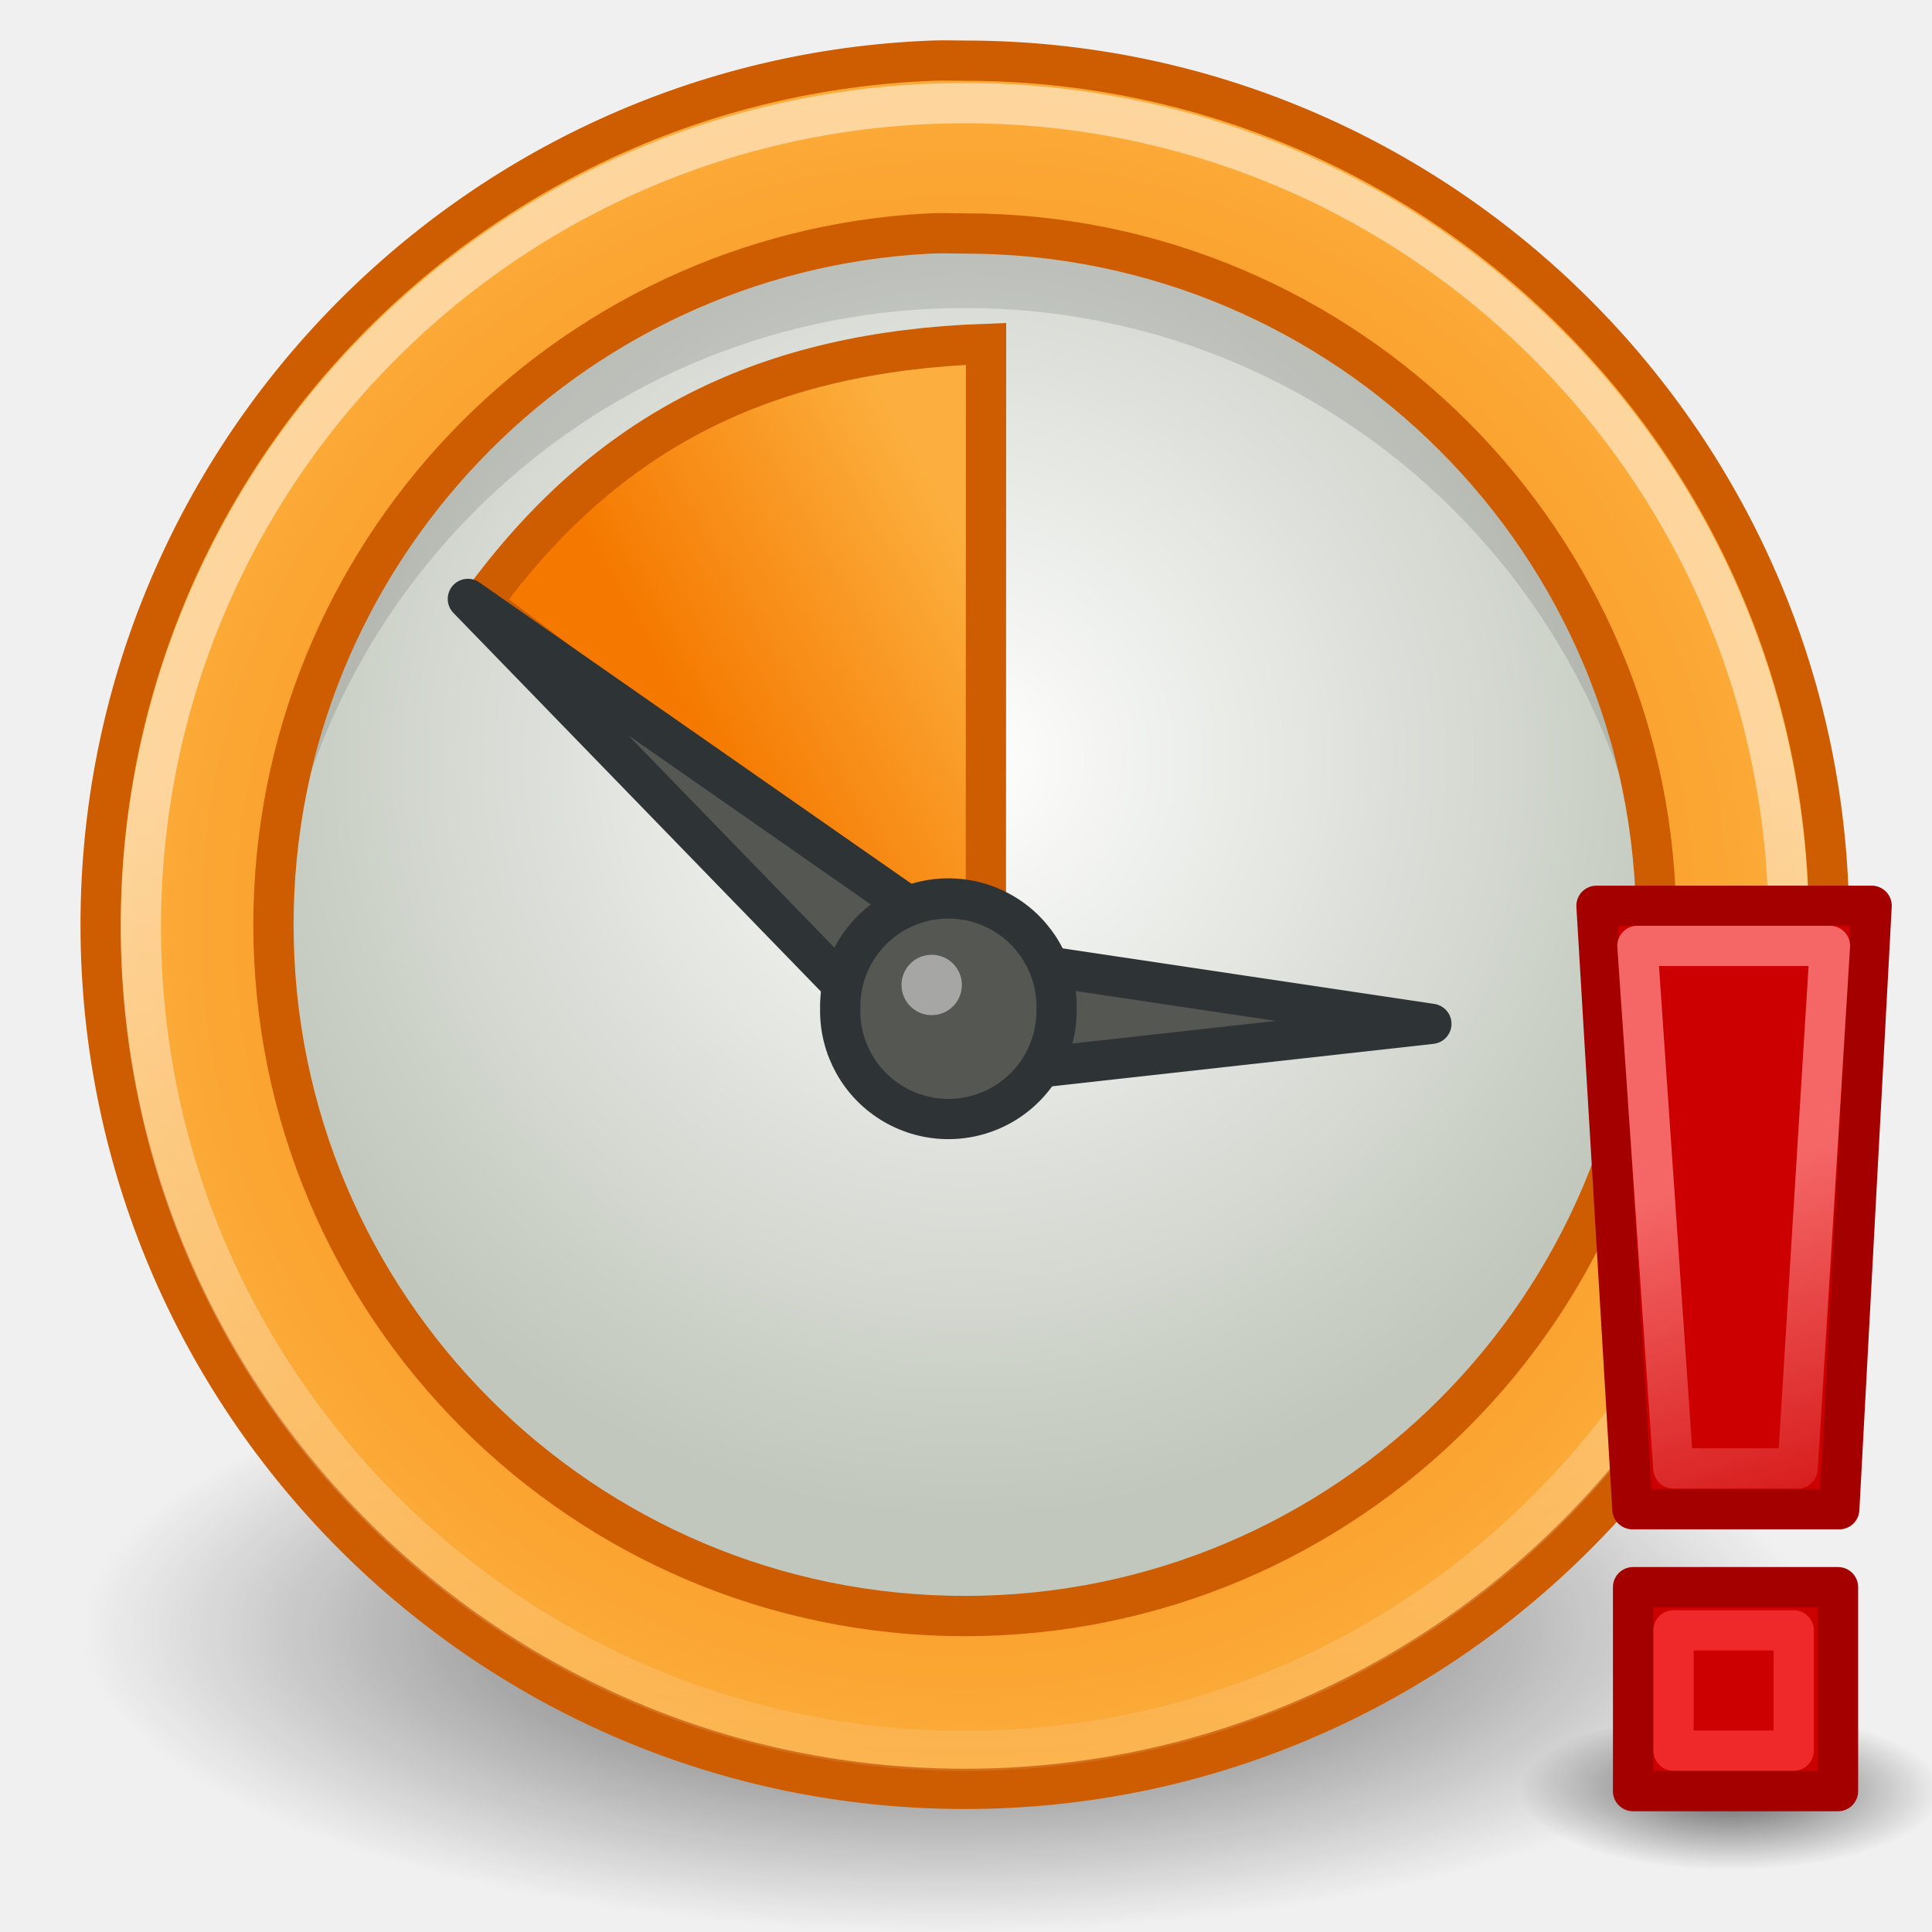
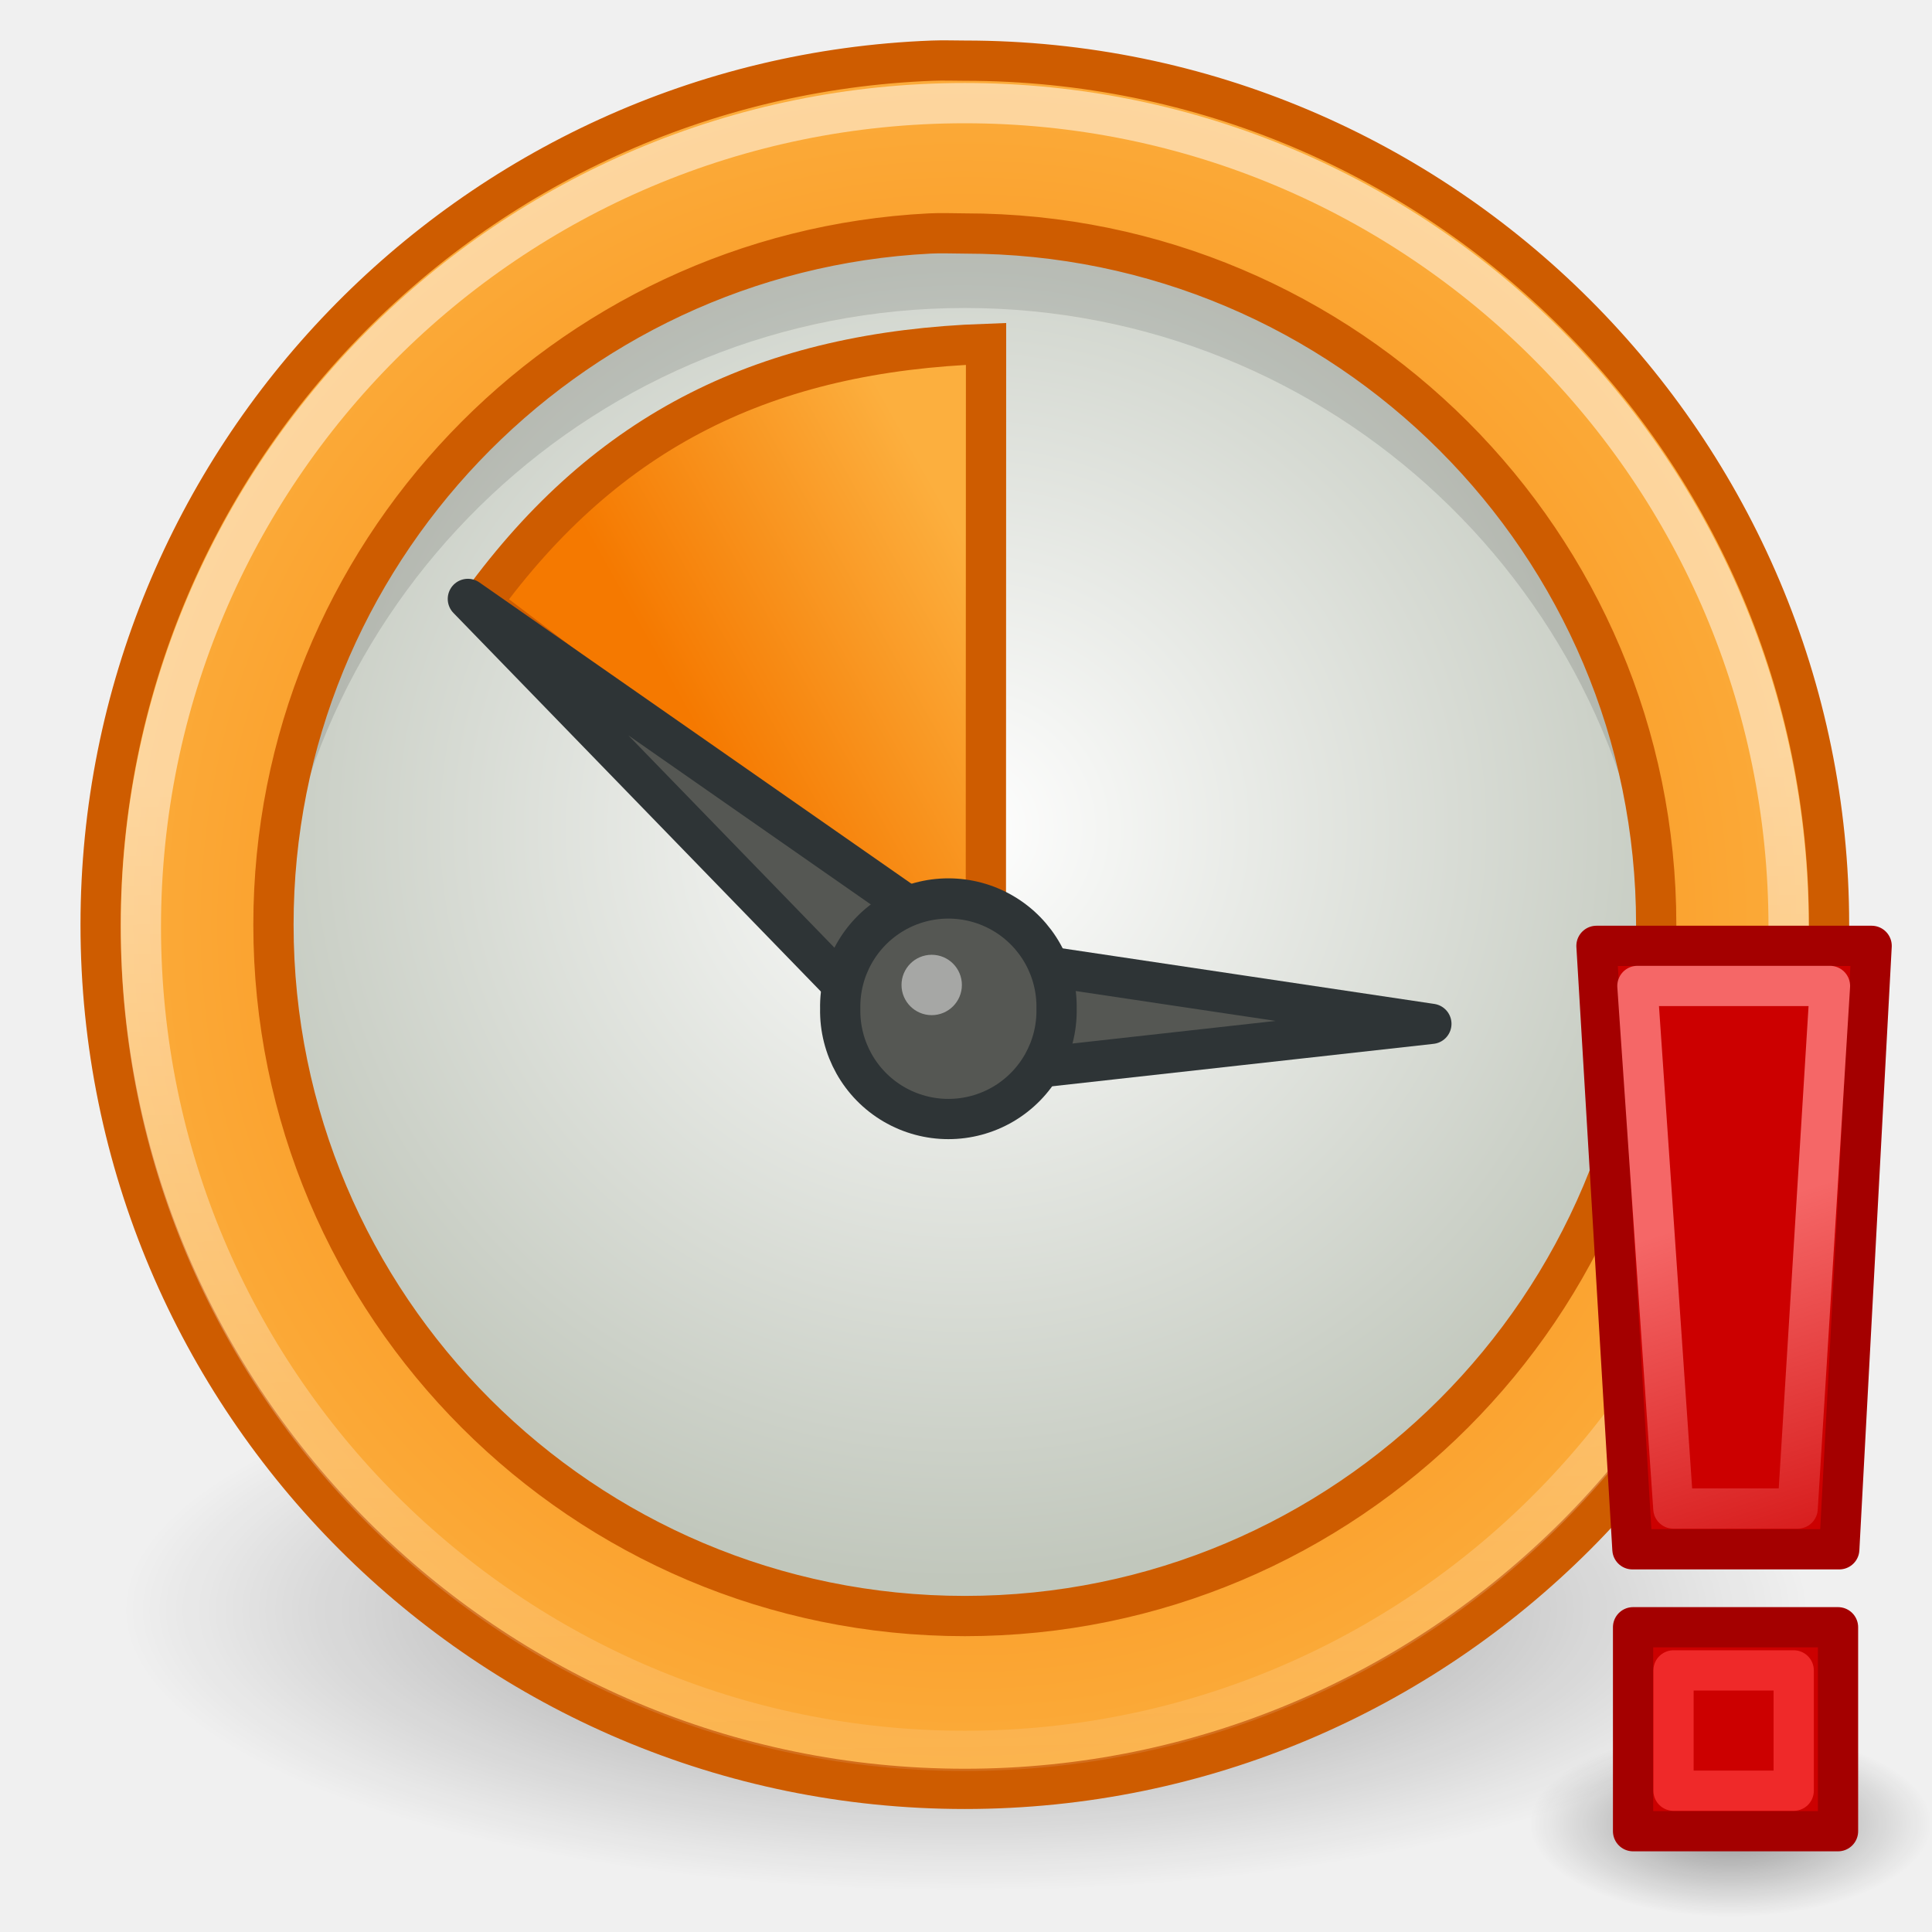
<svg xmlns="http://www.w3.org/2000/svg" xmlns:xlink="http://www.w3.org/1999/xlink" width="48" height="48" id="svg1307" version="1.0">
  <defs id="defs1309">
+     <linearGradient id="linearGradient7374">
+       <stop style="stop-color:#000000;stop-opacity:1;" offset="0" id="stop7376" />
+       <stop style="stop-color:#000000;stop-opacity:0;" offset="1" id="stop7378" />
+     </linearGradient>
    <linearGradient id="linearGradient2810">
      <stop style="stop-color:#f56767;stop-opacity:1;" offset="0" id="stop2812" />
      <stop style="stop-color:#f56767;stop-opacity:0;" offset="1" id="stop2814" />
+     </linearGradient>
+     <linearGradient xlink:href="#linearGradient2810" id="linearGradient2816" x1="39.108" y1="30.992" x2="42.517" y2="41.867" gradientUnits="userSpaceOnUse" />
+     <linearGradient id="linearGradient6917">
+       <stop style="stop-color:#000000;stop-opacity:1;" offset="0" id="stop6919" />
+       <stop style="stop-color:#000000;stop-opacity:0;" offset="1" id="stop6921" />
    </linearGradient>
    <linearGradient id="linearGradient2789">
      <stop style="stop-color:white;stop-opacity:1;" offset="0" id="stop2791" />
      <stop style="stop-color:white;stop-opacity:0;" offset="1" id="stop2793" />
    </linearGradient>
-     <linearGradient id="linearGradient4493">
-       <stop style="stop-color:black;stop-opacity:1;" offset="0" id="stop4495" />
-       <stop style="stop-color:black;stop-opacity:0;" offset="1" id="stop4497" />
-     </linearGradient>
-     <radialGradient xlink:href="#linearGradient4493" id="radialGradient4499" cx="16" cy="27.875" fx="16" fy="27.875" r="12.125" gradientTransform="matrix(1.773196,0,0,0.618557,-4.871134,23.25774)" gradientUnits="userSpaceOnUse" />
    <linearGradient id="linearGradient2322">
      <stop style="stop-color:white;stop-opacity:1;" offset="0" id="stop2324" />
      <stop style="stop-color:#c1c7bc;stop-opacity:1;" offset="1" id="stop2326" />
    </linearGradient>
    <linearGradient id="linearGradient2276">
      <stop style="stop-color:#f57900;stop-opacity:1;" offset="0" id="stop2278" />
      <stop style="stop-color:#fcaf3e;stop-opacity:1;" offset="1" id="stop2280" />
    </linearGradient>
    <radialGradient xlink:href="#linearGradient2276" id="radialGradient2284" cx="10.5" cy="10.499" fx="10.5" fy="10.499" r="10.496" gradientTransform="matrix(2.147084,4.691471e-7,-4.692465e-7,2.147071,1.426465,0.43105)" gradientUnits="userSpaceOnUse" />
    <linearGradient xlink:href="#linearGradient2276" id="linearGradient2296" x1="7.274" y1="7.135" x2="9.814" y2="5.659" gradientUnits="userSpaceOnUse" gradientTransform="matrix(2.742212,0,0,2.838566,-4.403543,-5.255819)" />
-     <radialGradient xlink:href="#linearGradient4493" id="radialGradient2237" gradientUnits="userSpaceOnUse" gradientTransform="matrix(0.43299,0,0,0.162371,36.07217,39.97391)" cx="16" cy="27.875" fx="16" fy="27.875" r="12.125" />
    <linearGradient xlink:href="#linearGradient2789" id="linearGradient2797" x1="25.594" y1="20.927" x2="26.14" y2="51.027" gradientUnits="userSpaceOnUse" />
-     <radialGradient xlink:href="#linearGradient2322" id="radialGradient2806" cx="23.966" cy="24.924" fx="23.966" fy="24.924" r="17.709" gradientTransform="matrix(1.06539,0,0,1.065439,-1.567128,-7.700173)" gradientUnits="userSpaceOnUse" />
-     <linearGradient xlink:href="#linearGradient2810" id="linearGradient2816" x1="39.108" y1="30.992" x2="42.517" y2="41.867" gradientUnits="userSpaceOnUse" />
+     <radialGradient xlink:href="#linearGradient2322" id="radialGradient2806" cx="10.783" cy="15.491" fx="10.783" fy="15.491" r="17.709" gradientTransform="matrix(0.4044676,0,0,0.427577,4.301214,2.476585)" gradientUnits="userSpaceOnUse" />
+     <radialGradient xlink:href="#linearGradient6917" id="radialGradient6923" cx="16" cy="27.875" fx="16" fy="27.875" r="12.125" gradientTransform="matrix(1,0,0,0.2886598,0,19.82861)" gradientUnits="userSpaceOnUse" />
+     <radialGradient xlink:href="#linearGradient7374" id="radialGradient7380" cx="43.062" cy="45.844" fx="43.062" fy="45.844" r="4.062" gradientTransform="matrix(1,0,0,0.4384615,0,25.74303)" gradientUnits="userSpaceOnUse" />
  </defs>
  <g id="layer1">
-     <path style="opacity:0.598;color:black;fill:url(#radialGradient2237);fill-opacity:1;fill-rule:nonzero;stroke:none;stroke-width:1;stroke-linecap:butt;stroke-linejoin:miter;marker:none;marker-start:none;marker-mid:none;marker-end:none;stroke-miterlimit:4;stroke-dasharray:none;stroke-dashoffset:0;stroke-opacity:1;visibility:visible;display:inline;overflow:visible" id="path2235" d="M 48.25,44.5 C 48.25,45.587 45.899,46.469 43,46.469 C 40.101,46.469 37.75,45.587 37.75,44.5 C 37.75,43.413 40.101,42.531 43,42.531 C 45.899,42.531 48.25,43.413 48.25,44.5 L 48.25,44.5 z " />
-     <path style="opacity:0.66;color:black;fill:url(#radialGradient4499);fill-opacity:1;fill-rule:nonzero;stroke:none;stroke-width:1;stroke-linecap:butt;stroke-linejoin:miter;marker:none;marker-start:none;marker-mid:none;marker-end:none;stroke-miterlimit:4;stroke-dasharray:none;stroke-dashoffset:0;stroke-opacity:1;visibility:visible;display:inline;overflow:visible" id="path4491" d="M 45,40.5 C 45,44.642 35.374,48 23.5,48 C 11.626,48 2,44.642 2,40.5 C 2,36.358 11.626,33 23.5,33 C 35.374,33 45,36.358 45,40.5 L 45,40.5 z " />
-     <path style="opacity:1;fill:url(#radialGradient2806);fill-opacity:1.0;stroke:#babdb6;stroke-width:1;stroke-linecap:round;stroke-linejoin:round;stroke-miterlimit:4;stroke-dasharray:none;stroke-opacity:1" id="path2286" d="M 41.175,22.98 C 41.175,32.485 33.47,40.19 23.966,40.19 C 14.461,40.19 6.757,32.485 6.757,22.98 C 6.757,13.475 14.461,5.77 23.966,5.77 C 33.47,5.77 41.175,13.475 41.175,22.98 L 41.175,22.98 z " />
-     <path style="opacity:0.119;fill:black;fill-opacity:1;stroke:none;stroke-width:1;stroke-linecap:round;stroke-linejoin:round;stroke-miterlimit:4;stroke-dasharray:none;stroke-opacity:1" d="M 23.969,5.339 C 14.464,5.339 6.75,13.022 6.75,22.527 C 6.75,22.912 6.788,23.304 6.812,23.683 C 7.413,14.723 14.857,7.652 23.969,7.652 C 33.081,7.652 40.525,14.723 41.125,23.683 C 41.15,23.304 41.188,22.912 41.188,22.527 C 41.188,13.022 33.473,5.339 23.969,5.339 z " id="path2799" />
-     <path style="opacity:1;fill:url(#radialGradient2284);fill-opacity:1;stroke:#ce5c00;stroke-width:1;stroke-linecap:round;stroke-linejoin:round;stroke-miterlimit:4;stroke-dasharray:none;stroke-opacity:1" d="M 23.166,1.507 C 11.703,1.943 2.5,11.407 2.5,22.975 C 2.5,34.821 12.124,44.444 23.971,44.444 C 35.818,44.444 45.442,34.821 45.442,22.975 C 45.442,11.13 35.818,1.507 23.971,1.507 C 23.693,1.507 23.441,1.496 23.166,1.507 z M 23.099,5.801 C 23.391,5.786 23.674,5.801 23.971,5.801 C 33.457,5.801 41.148,13.498 41.148,22.975 C 41.148,32.452 33.457,40.15 23.971,40.15 C 14.485,40.15 6.794,32.452 6.794,22.975 C 6.794,13.795 14.023,6.261 23.099,5.801 z " id="path1391" />
-     <path style="fill:url(#linearGradient2296);fill-opacity:1;fill-rule:evenodd;stroke:#ce5c00;stroke-width:1;stroke-linecap:butt;stroke-linejoin:miter;stroke-opacity:1;stroke-miterlimit:4;stroke-dasharray:none" d="M 24.493,24.492 L 24.498,8.543 C 19.056,8.736 15.099,10.659 11.949,14.988 L 24.493,24.492 z " id="path2288" />
-     <path style="opacity:0.51;color:black;fill:none;fill-opacity:1;fill-rule:evenodd;stroke:url(#linearGradient2797);stroke-width:0.971;stroke-linecap:round;stroke-linejoin:round;marker:none;marker-start:none;marker-mid:none;marker-end:none;stroke-miterlimit:4;stroke-dasharray:none;stroke-dashoffset:0;stroke-opacity:1;visibility:visible;display:inline;overflow:visible" id="path2787" d="M 43.375 24.75 A 19.875 19.875 0 1 1  3.625,24.75 A 19.875 19.875 0 1 1  43.375 24.75 z" transform="matrix(1.029875,0,0,1.029875,-0.233294,-2.458137)" />
-     <path style="fill:#555753;fill-opacity:1;fill-rule:evenodd;stroke:#2e3436;stroke-width:1;stroke-linecap:round;stroke-linejoin:round;stroke-opacity:1;stroke-miterlimit:4;stroke-dasharray:none" d="M 11.624,14.88 L 23.205,26.812 L 35.562,25.437 L 24.362,23.763 L 11.624,14.88 z " id="path2312" />
-     <g id="g2229" transform="translate(1.073128,-1.000001)">
+     <path style="opacity:0.4;fill:url(#radialGradient7380);fill-opacity:1;fill-rule:evenodd;stroke:none;stroke-width:1.5;stroke-linecap:square;stroke-linejoin:miter;stroke-miterlimit:4;stroke-dasharray:none;stroke-dashoffset:0.7;stroke-opacity:1" id="path6395" d="M 47.125 45.844 A 4.062 1.781 0 1 1  39,45.844 A 4.062 1.781 0 1 1  47.125 45.844 z" transform="matrix(1.230769,0,0,1.298246,-10.00001,-14.20395)" />
+     <g id="g5948">
+       <path transform="matrix(1.731959,0,0,2,-3.711341,-15.75)" d="M 28.125 27.875 A 12.125 3.5 0 1 1  3.875,27.875 A 12.125 3.5 0 1 1  28.125 27.875 z" id="path4491" style="opacity:0.4;color:#000000;fill:url(#radialGradient6923);fill-opacity:1;fill-rule:nonzero;stroke:none;stroke-width:1;stroke-linecap:butt;stroke-linejoin:miter;marker:none;marker-start:none;marker-mid:none;marker-end:none;stroke-miterlimit:4;stroke-dasharray:none;stroke-dashoffset:0;stroke-opacity:1;visibility:visible;display:inline;overflow:visible" />
+       <path transform="matrix(2.710775,0,0,2.464925,0.447975,-1.841556)" d="M 15.092 10.078 A 6.43 7.1 0 1 1  2.233,10.078 A 6.43 7.1 0 1 1  15.092 10.078 z" id="path2286" style="opacity:1;fill:url(#radialGradient2806);fill-opacity:1;stroke:#babdb6;stroke-width:0.387;stroke-linecap:round;stroke-linejoin:round;stroke-miterlimit:4;stroke-dasharray:none;stroke-opacity:1" />
+       <path id="path2799" d="M 23.969,5.339 C 14.464,5.339 6.75,13.022 6.75,22.527 C 6.75,22.912 6.788,23.304 6.812,23.683 C 7.413,14.723 14.857,7.652 23.969,7.652 C 33.081,7.652 40.525,14.723 41.125,23.683 C 41.15,23.304 41.188,22.912 41.188,22.527 C 41.188,13.022 33.473,5.339 23.969,5.339 z " style="opacity:0.119;fill:black;fill-opacity:1;stroke:none;stroke-width:1;stroke-linecap:round;stroke-linejoin:round;stroke-miterlimit:4;stroke-dasharray:none;stroke-opacity:1" />
+       <path id="path1391" d="M 23.166,1.507 C 11.703,1.943 2.5,11.407 2.5,22.975 C 2.5,34.821 12.124,44.444 23.971,44.444 C 35.818,44.444 45.442,34.821 45.442,22.975 C 45.442,11.13 35.818,1.507 23.971,1.507 C 23.693,1.507 23.441,1.496 23.166,1.507 z M 23.099,5.801 C 23.391,5.786 23.674,5.801 23.971,5.801 C 33.457,5.801 41.148,13.498 41.148,22.975 C 41.148,32.452 33.457,40.15 23.971,40.15 C 14.485,40.15 6.794,32.452 6.794,22.975 C 6.794,13.795 14.023,6.261 23.099,5.801 z " style="opacity:1;fill:url(#radialGradient2284);fill-opacity:1;stroke:#ce5c00;stroke-width:1;stroke-linecap:round;stroke-linejoin:round;stroke-miterlimit:4;stroke-dasharray:none;stroke-opacity:1" />
+       <path id="path2288" d="M 24.493,24.492 L 24.498,8.543 C 19.056,8.736 15.099,10.659 11.949,14.988 L 24.493,24.492 z " style="fill:url(#linearGradient2296);fill-opacity:1;fill-rule:evenodd;stroke:#ce5c00;stroke-width:1;stroke-linecap:butt;stroke-linejoin:miter;stroke-opacity:1;stroke-miterlimit:4;stroke-dasharray:none" />
+       <path transform="matrix(1.029875,0,0,1.029875,-0.233294,-2.458137)" d="M 43.375 24.75 A 19.875 19.875 0 1 1  3.625,24.75 A 19.875 19.875 0 1 1  43.375 24.75 z" id="path2787" style="opacity:0.51;color:black;fill:none;fill-opacity:1;fill-rule:evenodd;stroke:url(#linearGradient2797);stroke-width:0.971;stroke-linecap:round;stroke-linejoin:round;marker:none;marker-start:none;marker-mid:none;marker-end:none;stroke-miterlimit:4;stroke-dasharray:none;stroke-dashoffset:0;stroke-opacity:1;visibility:visible;display:inline;overflow:visible" />
+       <path id="path2312" d="M 11.624,14.88 L 23.205,26.812 L 35.562,25.437 L 24.362,23.763 L 11.624,14.88 z " style="fill:#555753;fill-opacity:1;fill-rule:evenodd;stroke:#2e3436;stroke-width:1;stroke-linecap:round;stroke-linejoin:round;stroke-opacity:1;stroke-miterlimit:4;stroke-dasharray:none" />
+       <path d="M 26.25 25.062 A 2.688 2.688 0 1 1  20.875,25.062 A 2.688 2.688 0 1 1  26.25 25.062 z" id="path2785" style="opacity:1;color:black;fill:#555753;fill-opacity:1;fill-rule:evenodd;stroke:#2e3436;stroke-width:1;stroke-linecap:round;stroke-linejoin:round;marker:none;marker-start:none;marker-mid:none;marker-end:none;stroke-miterlimit:4;stroke-dasharray:none;stroke-dashoffset:0;stroke-opacity:1;visibility:visible;display:inline;overflow:visible" />
+       <path transform="matrix(-0.6,0,0,-0.6,36.49775,38.66472)" d="M 23.5 23.656 A 1.25 1.25 0 1 1  21,23.656 A 1.25 1.25 0 1 1  23.5 23.656 z" id="path2808" style="opacity:0.474;color:black;fill:white;fill-opacity:1;fill-rule:evenodd;stroke:none;stroke-width:1;stroke-linecap:round;stroke-linejoin:round;marker:none;marker-start:none;marker-mid:none;marker-end:none;stroke-miterlimit:4;stroke-dasharray:none;stroke-dashoffset:0;stroke-opacity:1;visibility:visible;display:inline;overflow:visible" />
+     </g>
+     <g id="g2229" transform="translate(1.073128,-4.3810298e-3)">
      <path id="rect1336" d="M 38.591,23.504 L 45.427,23.504 L 44.623,38.496 L 39.484,38.496 L 38.591,23.504 z " style="fill:#cc0000;fill-opacity:1;stroke:#a40000;stroke-width:1;stroke-linecap:round;stroke-linejoin:round;stroke-miterlimit:4;stroke-opacity:1" />
      <rect y="40.433" x="39.5" height="5.067" width="5.092" id="rect1338" style="fill:#cc0000;fill-opacity:1;stroke:#a40000;stroke-width:1;stroke-linecap:round;stroke-linejoin:round;stroke-miterlimit:4;stroke-dasharray:none;stroke-opacity:1" />
      <path id="rect2213" d="M 39.608,24.5 L 44.392,24.5 L 43.589,37.484 L 40.501,37.484 L 39.608,24.5 z " style="fill:none;fill-opacity:1;stroke:url(#linearGradient2816);stroke-width:1;stroke-linecap:round;stroke-linejoin:round;stroke-miterlimit:4;stroke-opacity:1" />
      <rect y="41.505" x="40.505" height="2.989" width="2.986" id="rect2215" style="fill:none;fill-opacity:1;stroke:#ef2929;stroke-width:1;stroke-linecap:round;stroke-linejoin:round;stroke-miterlimit:4;stroke-dasharray:none;stroke-opacity:1" />
    </g>
-     <path style="opacity:1;color:black;fill:#555753;fill-opacity:1;fill-rule:evenodd;stroke:#2e3436;stroke-width:1;stroke-linecap:round;stroke-linejoin:round;marker:none;marker-start:none;marker-mid:none;marker-end:none;stroke-miterlimit:4;stroke-dasharray:none;stroke-dashoffset:0;stroke-opacity:1;visibility:visible;display:inline;overflow:visible" id="path2785" d="M 26.25 25.062 A 2.688 2.688 0 1 1  20.875,25.062 A 2.688 2.688 0 1 1  26.25 25.062 z" />
-     <path style="opacity:0.474;color:black;fill:white;fill-opacity:1;fill-rule:evenodd;stroke:none;stroke-width:1;stroke-linecap:round;stroke-linejoin:round;marker:none;marker-start:none;marker-mid:none;marker-end:none;stroke-miterlimit:4;stroke-dasharray:none;stroke-dashoffset:0;stroke-opacity:1;visibility:visible;display:inline;overflow:visible" id="path2808" d="M 23.5 23.656 A 1.25 1.25 0 1 1  21,23.656 A 1.25 1.25 0 1 1  23.5 23.656 z" transform="matrix(-0.6,0,0,-0.6,36.49775,38.66472)" />
  </g>
</svg>
